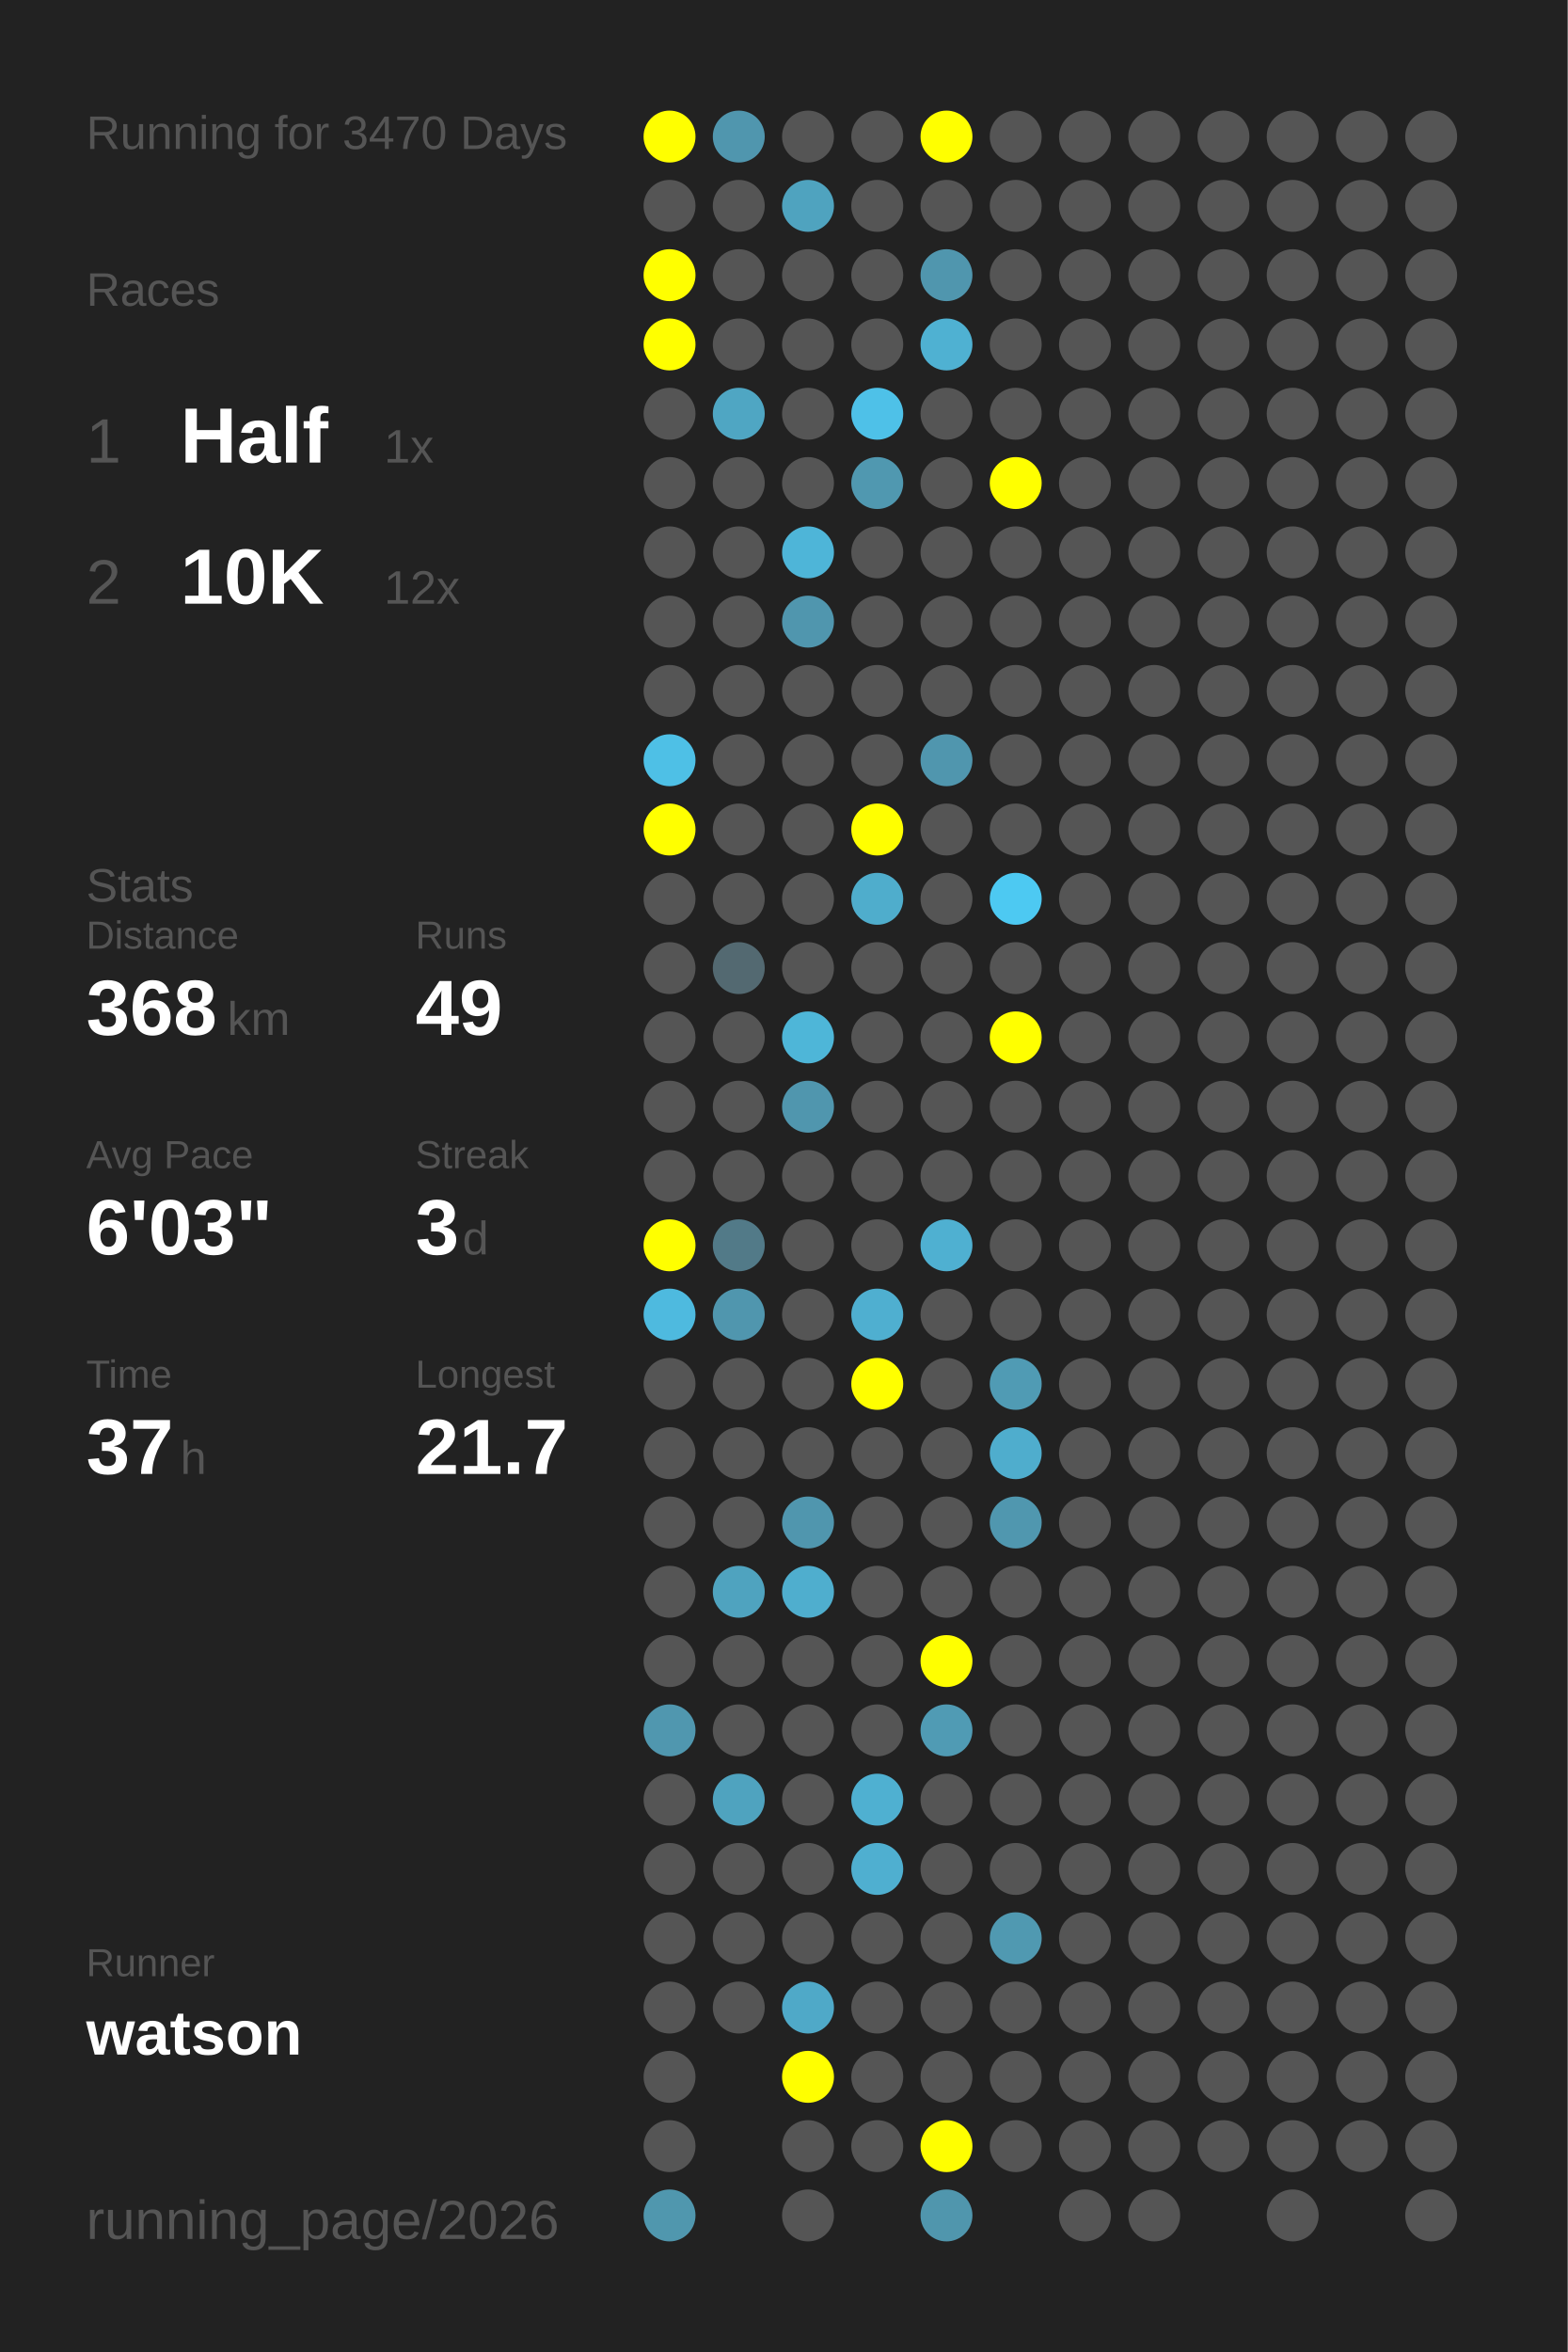
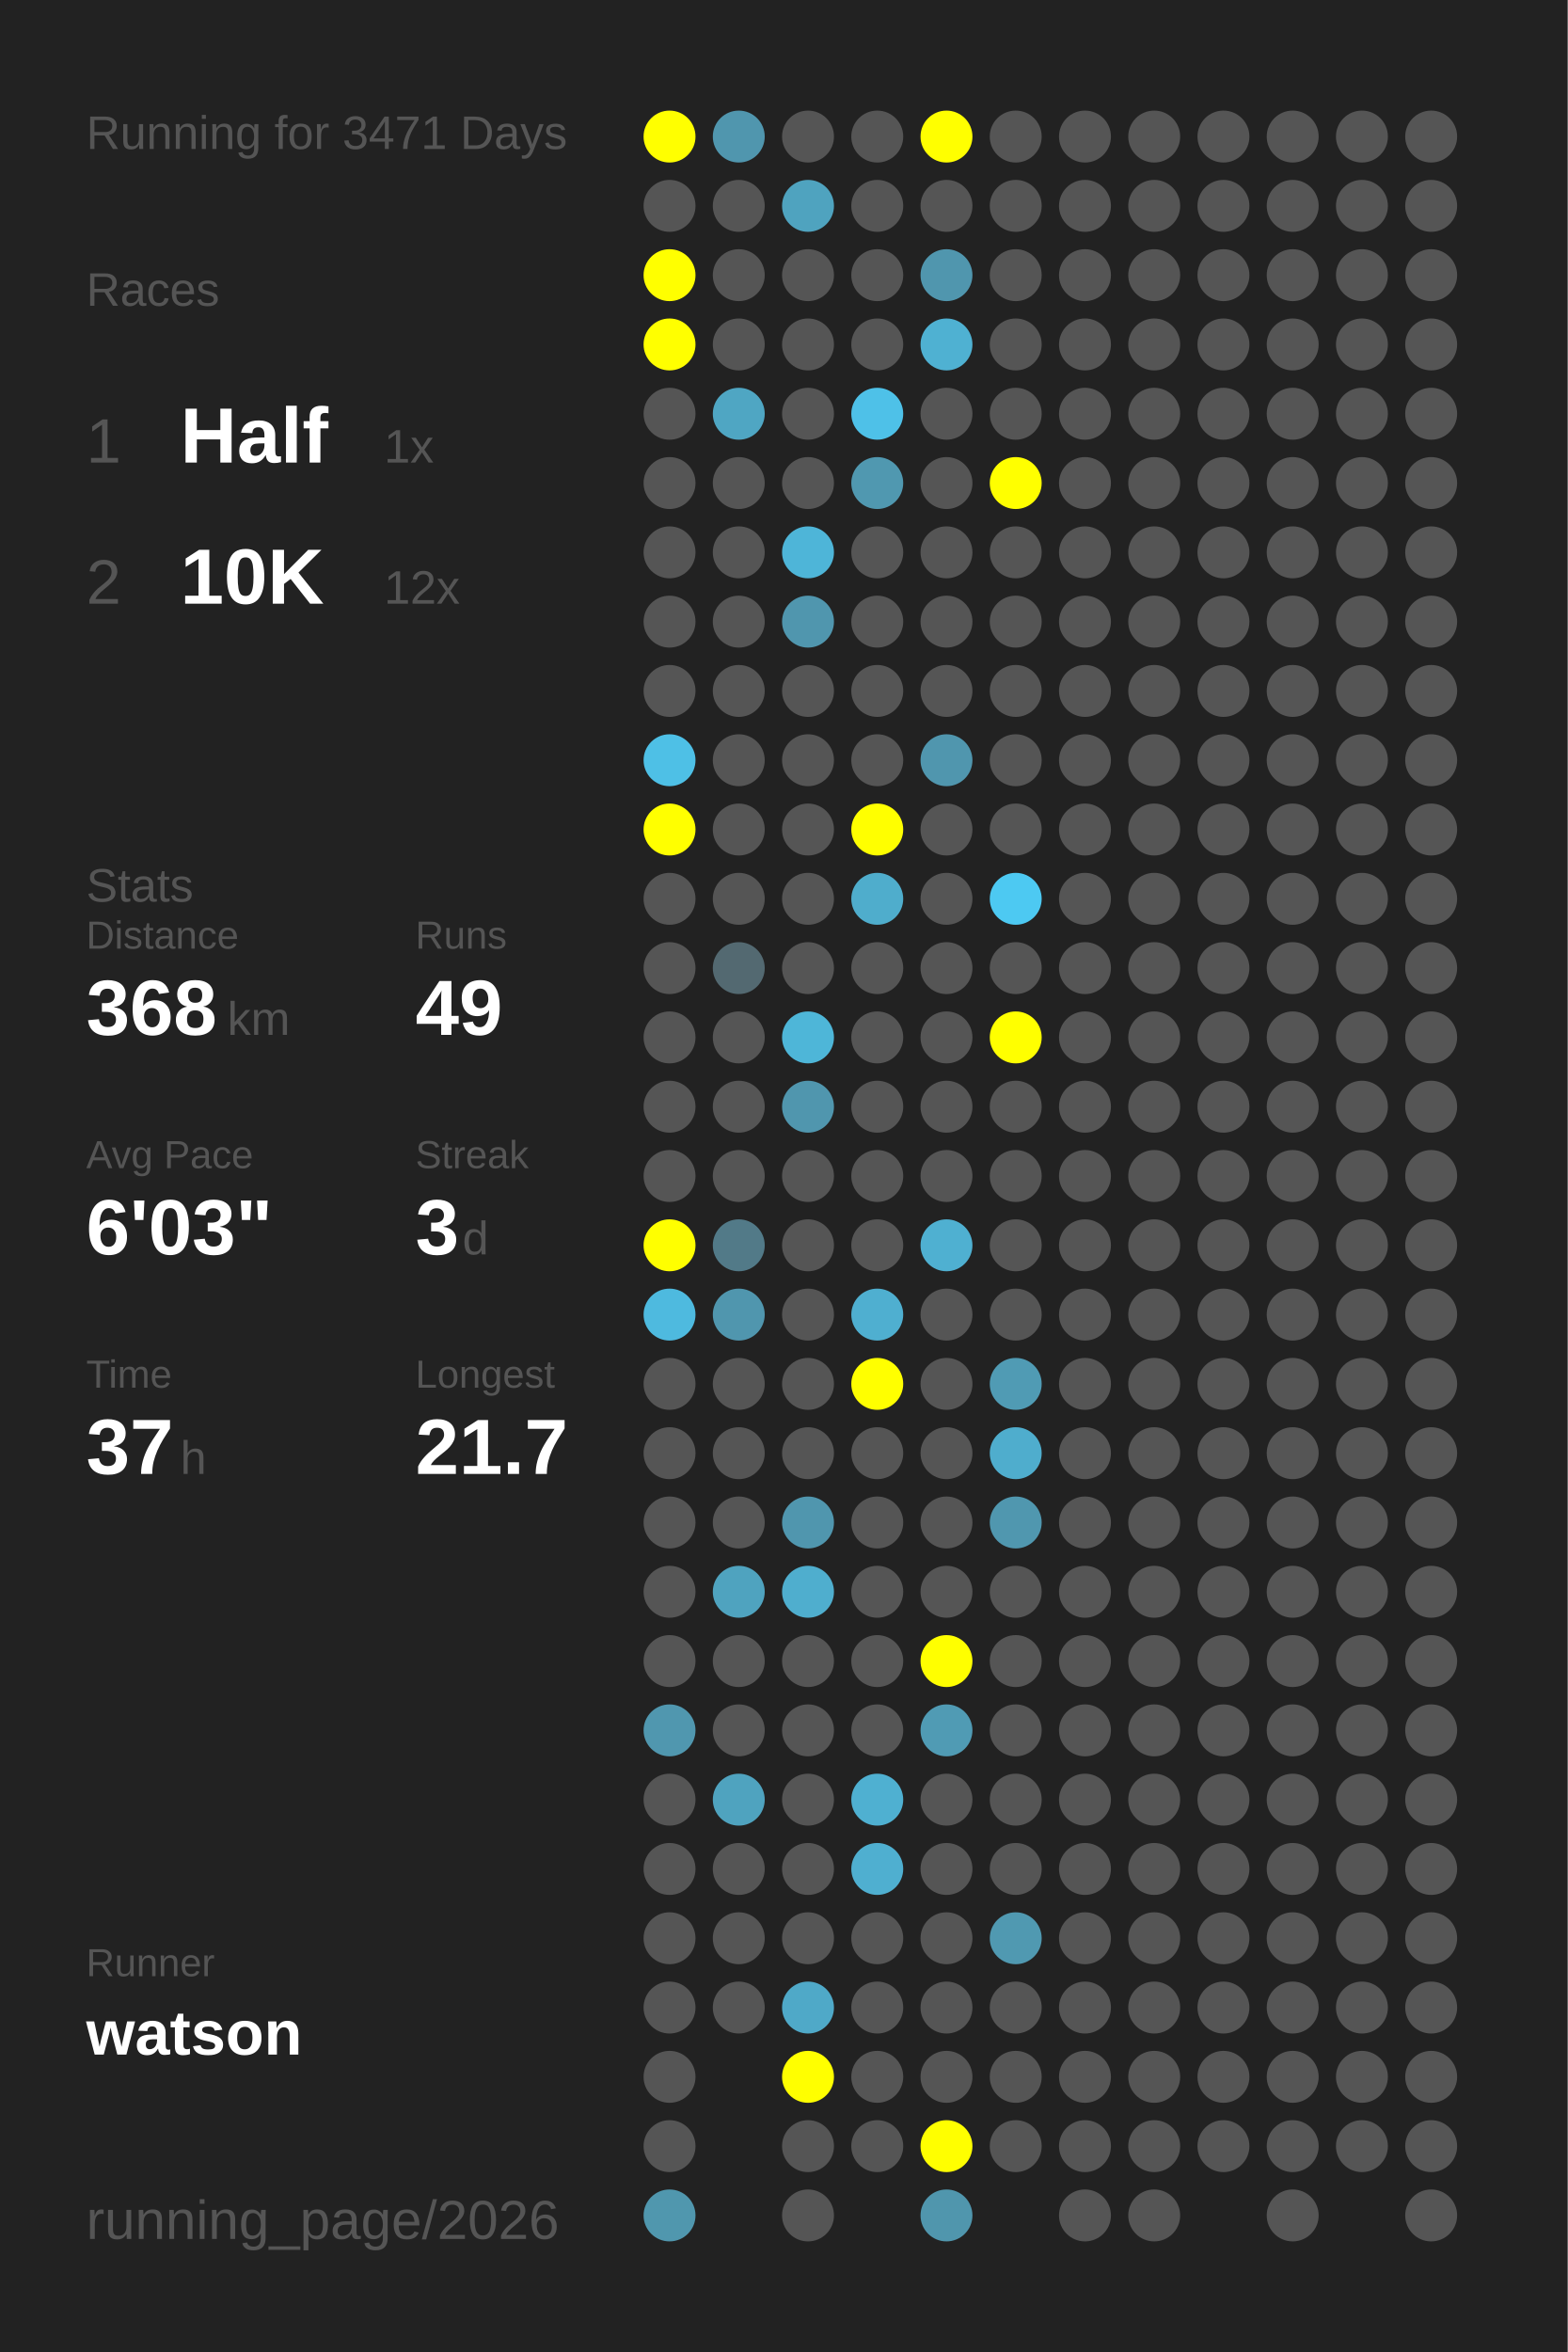
<svg xmlns="http://www.w3.org/2000/svg" baseProfile="full" height="300mm" version="1.1" viewBox="0,0,200,300" width="200mm">
  <defs />
  <rect fill="#222222" height="300" width="200" x="0" y="0" />
-   <text fill="#555555" style="font-size:6px; font-family:Arial;" x="11" y="19">Running for 3470 Days</text>
+   <text fill="#555555" style="font-size:6px; font-family:Arial;" x="11" y="19">Running for 3471 Days</text>
  <text fill="#555555" style="font-size:6px; font-family:Arial;" x="11" y="39">Races</text>
  <text fill="#555555" style="font-size:8px; font-family:Arial;" x="11" y="59">1</text>
  <text fill="#FFFFFF" style="font-size:10px; font-family:Arial; font-weight:bold;" x="23" y="59">Half</text>
  <text fill="#555555" style="font-size:6px; font-family:Arial;" x="49" y="59">1x</text>
  <text fill="#555555" style="font-size:8px; font-family:Arial;" x="11" y="77">2</text>
  <text fill="#FFFFFF" style="font-size:10px; font-family:Arial; font-weight:bold;" x="23" y="77">10K</text>
  <text fill="#555555" style="font-size:6px; font-family:Arial;" x="49" y="77">12x</text>
  <text fill="#555555" style="font-size:6px; font-family:Arial;" x="11" y="115">Stats</text>
  <text fill="#555555" style="font-size:5px; font-family:Arial;" x="11" y="121">Distance</text>
  <text fill="#FFFFFF" style="font-size:10px; font-family:Arial; font-weight:bold;" x="11" y="132">368</text>
  <text fill="#555555" style="font-size:6px; font-family:Arial;" x="29" y="132">km</text>
  <text fill="#555555" style="font-size:5px; font-family:Arial;" x="53" y="121">Runs</text>
  <text fill="#FFFFFF" style="font-size:10px; font-family:Arial; font-weight:bold;" x="53" y="132">49</text>
  <text fill="#555555" style="font-size:5px; font-family:Arial;" x="11" y="149">Avg Pace</text>
  <text fill="#FFFFFF" style="font-size:10px; font-family:Arial; font-weight:bold;" x="11" y="160">6'03"</text>
  <text fill="#555555" style="font-size:5px; font-family:Arial;" x="53" y="149">Streak</text>
  <text fill="#FFFFFF" style="font-size:10px; font-family:Arial; font-weight:bold;" x="53" y="160">3</text>
  <text fill="#555555" style="font-size:6px; font-family:Arial;" x="59" y="160">d</text>
  <text fill="#555555" style="font-size:5px; font-family:Arial;" x="11" y="177">Time</text>
  <text fill="#FFFFFF" style="font-size:10px; font-family:Arial; font-weight:bold;" x="11" y="188">37</text>
  <text fill="#555555" style="font-size:6px; font-family:Arial;" x="23" y="188">h</text>
  <text fill="#555555" style="font-size:5px; font-family:Arial;" x="53" y="177">Longest</text>
  <text fill="#FFFFFF" style="font-size:10px; font-family:Arial; font-weight:bold;" x="53" y="188">21.7</text>
  <text fill="#555555" style="font-size:5px; font-family:Arial;" x="11" y="252.065">Runner</text>
  <text fill="#FFFFFF" style="font-size:8px; font-family:Arial; font-weight:bold;" x="11" y="262.065">watson</text>
  <text fill="#555555" style="font-size:7px; font-family:Arial;" x="11" y="285.581">running_page/2026</text>
  <circle cx="85.417" cy="17.419" fill="#FFFF00" r="3.312" />
  <circle cx="85.417" cy="26.258" fill="#555555" r="3.312" />
  <circle cx="85.417" cy="35.097" fill="#FFFF00" r="3.312" />
  <circle cx="85.417" cy="43.935" fill="#FFFF00" r="3.312" />
  <circle cx="85.417" cy="52.774" fill="#555555" r="3.312" />
  <circle cx="85.417" cy="61.613" fill="#555555" r="3.312" />
  <circle cx="85.417" cy="70.452" fill="#555555" r="3.312" />
  <circle cx="85.417" cy="79.29" fill="#555555" r="3.312" />
  <circle cx="85.417" cy="88.129" fill="#555555" r="3.312" />
  <circle cx="85.417" cy="96.968" fill="#4ec0e6" r="3.312" />
  <circle cx="85.417" cy="105.806" fill="#FFFF00" r="3.312" />
  <circle cx="85.417" cy="114.645" fill="#555555" r="3.312" />
  <circle cx="85.417" cy="123.484" fill="#555555" r="3.312" />
  <circle cx="85.417" cy="132.323" fill="#555555" r="3.312" />
  <circle cx="85.417" cy="141.161" fill="#555555" r="3.312" />
  <circle cx="85.417" cy="150" fill="#555555" r="3.312" />
  <circle cx="85.417" cy="158.839" fill="#FFFF00" r="3.312" />
  <circle cx="85.417" cy="167.677" fill="#4ebadf" r="3.312" />
  <circle cx="85.417" cy="176.516" fill="#555555" r="3.312" />
  <circle cx="85.417" cy="185.355" fill="#555555" r="3.312" />
  <circle cx="85.417" cy="194.194" fill="#555555" r="3.312" />
  <circle cx="85.417" cy="203.032" fill="#555555" r="3.312" />
  <circle cx="85.417" cy="211.871" fill="#555555" r="3.312" />
  <circle cx="85.417" cy="220.71" fill="#5097af" r="3.312" />
  <circle cx="85.417" cy="229.548" fill="#555555" r="3.312" />
  <circle cx="85.417" cy="238.387" fill="#555555" r="3.312" />
  <circle cx="85.417" cy="247.226" fill="#555555" r="3.312" />
  <circle cx="85.417" cy="256.065" fill="#555555" r="3.312" />
  <circle cx="85.417" cy="264.903" fill="#555555" r="3.312" />
  <circle cx="85.417" cy="273.742" fill="#555555" r="3.312" />
  <circle cx="85.417" cy="282.581" fill="#5097ae" r="3.312" />
  <circle cx="94.25" cy="17.419" fill="#5096ae" r="3.312" />
  <circle cx="94.25" cy="26.258" fill="#555555" r="3.312" />
  <circle cx="94.25" cy="35.097" fill="#555555" r="3.312" />
  <circle cx="94.25" cy="43.935" fill="#555555" r="3.312" />
  <circle cx="94.25" cy="52.774" fill="#4fa6c3" r="3.312" />
  <circle cx="94.25" cy="61.613" fill="#555555" r="3.312" />
  <circle cx="94.25" cy="70.452" fill="#555555" r="3.312" />
  <circle cx="94.25" cy="79.29" fill="#555555" r="3.312" />
  <circle cx="94.25" cy="88.129" fill="#555555" r="3.312" />
  <circle cx="94.25" cy="96.968" fill="#555555" r="3.312" />
  <circle cx="94.25" cy="105.806" fill="#555555" r="3.312" />
  <circle cx="94.25" cy="114.645" fill="#555555" r="3.312" />
  <circle cx="94.25" cy="123.484" fill="#536971" r="3.312" />
  <circle cx="94.25" cy="132.323" fill="#555555" r="3.312" />
  <circle cx="94.25" cy="141.161" fill="#555555" r="3.312" />
  <circle cx="94.25" cy="150" fill="#555555" r="3.312" />
  <circle cx="94.25" cy="158.839" fill="#527a88" r="3.312" />
  <circle cx="94.25" cy="167.677" fill="#5096ae" r="3.312" />
  <circle cx="94.25" cy="176.516" fill="#555555" r="3.312" />
  <circle cx="94.25" cy="185.355" fill="#555555" r="3.312" />
  <circle cx="94.25" cy="194.194" fill="#555555" r="3.312" />
  <circle cx="94.25" cy="203.032" fill="#4fa3bf" r="3.312" />
  <circle cx="94.25" cy="211.871" fill="#555555" r="3.312" />
  <circle cx="94.25" cy="220.71" fill="#555555" r="3.312" />
  <circle cx="94.25" cy="229.548" fill="#4fa3bf" r="3.312" />
  <circle cx="94.25" cy="238.387" fill="#555555" r="3.312" />
  <circle cx="94.25" cy="247.226" fill="#555555" r="3.312" />
  <circle cx="94.25" cy="256.065" fill="#555555" r="3.312" />
  <circle cx="103.083" cy="17.419" fill="#555555" r="3.312" />
  <circle cx="103.083" cy="26.258" fill="#4fa3bf" r="3.312" />
  <circle cx="103.083" cy="35.097" fill="#555555" r="3.312" />
  <circle cx="103.083" cy="43.935" fill="#555555" r="3.312" />
  <circle cx="103.083" cy="52.774" fill="#555555" r="3.312" />
  <circle cx="103.083" cy="61.613" fill="#555555" r="3.312" />
  <circle cx="103.083" cy="70.452" fill="#4eb5d8" r="3.312" />
  <circle cx="103.083" cy="79.29" fill="#5096ae" r="3.312" />
  <circle cx="103.083" cy="88.129" fill="#555555" r="3.312" />
  <circle cx="103.083" cy="96.968" fill="#555555" r="3.312" />
  <circle cx="103.083" cy="105.806" fill="#555555" r="3.312" />
  <circle cx="103.083" cy="114.645" fill="#555555" r="3.312" />
  <circle cx="103.083" cy="123.484" fill="#555555" r="3.312" />
  <circle cx="103.083" cy="132.323" fill="#4eb6d8" r="3.312" />
  <circle cx="103.083" cy="141.161" fill="#5096ae" r="3.312" />
  <circle cx="103.083" cy="150" fill="#555555" r="3.312" />
  <circle cx="103.083" cy="158.839" fill="#555555" r="3.312" />
  <circle cx="103.083" cy="167.677" fill="#555555" r="3.312" />
  <circle cx="103.083" cy="176.516" fill="#555555" r="3.312" />
  <circle cx="103.083" cy="185.355" fill="#555555" r="3.312" />
  <circle cx="103.083" cy="194.194" fill="#5096ae" r="3.312" />
  <circle cx="103.083" cy="203.032" fill="#4faece" r="3.312" />
  <circle cx="103.083" cy="211.871" fill="#555555" r="3.312" />
  <circle cx="103.083" cy="220.71" fill="#555555" r="3.312" />
  <circle cx="103.083" cy="229.548" fill="#555555" r="3.312" />
  <circle cx="103.083" cy="238.387" fill="#555555" r="3.312" />
  <circle cx="103.083" cy="247.226" fill="#555555" r="3.312" />
  <circle cx="103.083" cy="256.065" fill="#4fa9c8" r="3.312" />
  <circle cx="103.083" cy="264.903" fill="#FFFF00" r="3.312" />
  <circle cx="103.083" cy="273.742" fill="#555555" r="3.312" />
  <circle cx="103.083" cy="282.581" fill="#555555" r="3.312" />
  <circle cx="111.917" cy="17.419" fill="#555555" r="3.312" />
  <circle cx="111.917" cy="26.258" fill="#555555" r="3.312" />
  <circle cx="111.917" cy="35.097" fill="#555555" r="3.312" />
  <circle cx="111.917" cy="43.935" fill="#555555" r="3.312" />
  <circle cx="111.917" cy="52.774" fill="#4ec1e8" r="3.312" />
  <circle cx="111.917" cy="61.613" fill="#5098b0" r="3.312" />
  <circle cx="111.917" cy="70.452" fill="#555555" r="3.312" />
  <circle cx="111.917" cy="79.29" fill="#555555" r="3.312" />
  <circle cx="111.917" cy="88.129" fill="#555555" r="3.312" />
  <circle cx="111.917" cy="96.968" fill="#555555" r="3.312" />
  <circle cx="111.917" cy="105.806" fill="#FFFF00" r="3.312" />
  <circle cx="111.917" cy="114.645" fill="#4fadcc" r="3.312" />
  <circle cx="111.917" cy="123.484" fill="#555555" r="3.312" />
  <circle cx="111.917" cy="132.323" fill="#555555" r="3.312" />
  <circle cx="111.917" cy="141.161" fill="#555555" r="3.312" />
  <circle cx="111.917" cy="150" fill="#555555" r="3.312" />
  <circle cx="111.917" cy="158.839" fill="#555555" r="3.312" />
  <circle cx="111.917" cy="167.677" fill="#4fafd0" r="3.312" />
  <circle cx="111.917" cy="176.516" fill="#FFFF00" r="3.312" />
  <circle cx="111.917" cy="185.355" fill="#555555" r="3.312" />
  <circle cx="111.917" cy="194.194" fill="#555555" r="3.312" />
  <circle cx="111.917" cy="203.032" fill="#555555" r="3.312" />
  <circle cx="111.917" cy="211.871" fill="#555555" r="3.312" />
  <circle cx="111.917" cy="220.71" fill="#555555" r="3.312" />
  <circle cx="111.917" cy="229.548" fill="#4fb0d1" r="3.312" />
  <circle cx="111.917" cy="238.387" fill="#4fafd0" r="3.312" />
  <circle cx="111.917" cy="247.226" fill="#555555" r="3.312" />
  <circle cx="111.917" cy="256.065" fill="#555555" r="3.312" />
  <circle cx="111.917" cy="264.903" fill="#555555" r="3.312" />
  <circle cx="111.917" cy="273.742" fill="#555555" r="3.312" />
  <circle cx="120.75" cy="17.419" fill="#FFFF00" r="3.312" />
  <circle cx="120.75" cy="26.258" fill="#555555" r="3.312" />
  <circle cx="120.75" cy="35.097" fill="#5096ae" r="3.312" />
  <circle cx="120.75" cy="43.935" fill="#4fb1d2" r="3.312" />
  <circle cx="120.75" cy="52.774" fill="#555555" r="3.312" />
  <circle cx="120.75" cy="61.613" fill="#555555" r="3.312" />
  <circle cx="120.75" cy="70.452" fill="#555555" r="3.312" />
  <circle cx="120.75" cy="79.29" fill="#555555" r="3.312" />
  <circle cx="120.75" cy="88.129" fill="#555555" r="3.312" />
  <circle cx="120.75" cy="96.968" fill="#5096ae" r="3.312" />
  <circle cx="120.75" cy="105.806" fill="#555555" r="3.312" />
  <circle cx="120.75" cy="114.645" fill="#555555" r="3.312" />
  <circle cx="120.75" cy="123.484" fill="#555555" r="3.312" />
  <circle cx="120.75" cy="132.323" fill="#555555" r="3.312" />
  <circle cx="120.75" cy="141.161" fill="#555555" r="3.312" />
  <circle cx="120.75" cy="150" fill="#555555" r="3.312" />
  <circle cx="120.75" cy="158.839" fill="#4fb0d1" r="3.312" />
  <circle cx="120.75" cy="167.677" fill="#555555" r="3.312" />
  <circle cx="120.75" cy="176.516" fill="#555555" r="3.312" />
  <circle cx="120.75" cy="185.355" fill="#555555" r="3.312" />
  <circle cx="120.75" cy="194.194" fill="#555555" r="3.312" />
  <circle cx="120.75" cy="203.032" fill="#555555" r="3.312" />
  <circle cx="120.75" cy="211.871" fill="#FFFF00" r="3.312" />
  <circle cx="120.75" cy="220.71" fill="#509bb4" r="3.312" />
  <circle cx="120.75" cy="229.548" fill="#555555" r="3.312" />
  <circle cx="120.75" cy="238.387" fill="#555555" r="3.312" />
  <circle cx="120.75" cy="247.226" fill="#555555" r="3.312" />
  <circle cx="120.75" cy="256.065" fill="#555555" r="3.312" />
  <circle cx="120.75" cy="264.903" fill="#555555" r="3.312" />
  <circle cx="120.75" cy="273.742" fill="#FFFF00" r="3.312" />
  <circle cx="120.75" cy="282.581" fill="#5096ad" r="3.312" />
  <circle cx="129.583" cy="17.419" fill="#555555" r="3.312" />
  <circle cx="129.583" cy="26.258" fill="#555555" r="3.312" />
  <circle cx="129.583" cy="35.097" fill="#555555" r="3.312" />
  <circle cx="129.583" cy="43.935" fill="#555555" r="3.312" />
  <circle cx="129.583" cy="52.774" fill="#555555" r="3.312" />
  <circle cx="129.583" cy="61.613" fill="#FFFF00" r="3.312" />
  <circle cx="129.583" cy="70.452" fill="#555555" r="3.312" />
  <circle cx="129.583" cy="79.29" fill="#555555" r="3.312" />
  <circle cx="129.583" cy="88.129" fill="#555555" r="3.312" />
  <circle cx="129.583" cy="96.968" fill="#555555" r="3.312" />
  <circle cx="129.583" cy="105.806" fill="#555555" r="3.312" />
  <circle cx="129.583" cy="114.645" fill="#4dc9f2" r="3.312" />
  <circle cx="129.583" cy="123.484" fill="#555555" r="3.312" />
  <circle cx="129.583" cy="132.323" fill="#FFFF00" r="3.312" />
  <circle cx="129.583" cy="141.161" fill="#555555" r="3.312" />
  <circle cx="129.583" cy="150" fill="#555555" r="3.312" />
  <circle cx="129.583" cy="158.839" fill="#555555" r="3.312" />
  <circle cx="129.583" cy="167.677" fill="#555555" r="3.312" />
  <circle cx="129.583" cy="176.516" fill="#509bb4" r="3.312" />
  <circle cx="129.583" cy="185.355" fill="#4fadcd" r="3.312" />
  <circle cx="129.583" cy="194.194" fill="#5097af" r="3.312" />
  <circle cx="129.583" cy="203.032" fill="#555555" r="3.312" />
  <circle cx="129.583" cy="211.871" fill="#555555" r="3.312" />
  <circle cx="129.583" cy="220.71" fill="#555555" r="3.312" />
  <circle cx="129.583" cy="229.548" fill="#555555" r="3.312" />
  <circle cx="129.583" cy="238.387" fill="#555555" r="3.312" />
  <circle cx="129.583" cy="247.226" fill="#5099b1" r="3.312" />
  <circle cx="129.583" cy="256.065" fill="#555555" r="3.312" />
  <circle cx="129.583" cy="264.903" fill="#555555" r="3.312" />
  <circle cx="129.583" cy="273.742" fill="#555555" r="3.312" />
  <circle cx="138.417" cy="17.419" fill="#555555" r="3.312" />
  <circle cx="138.417" cy="26.258" fill="#555555" r="3.312" />
  <circle cx="138.417" cy="35.097" fill="#555555" r="3.312" />
  <circle cx="138.417" cy="43.935" fill="#555555" r="3.312" />
  <circle cx="138.417" cy="52.774" fill="#555555" r="3.312" />
  <circle cx="138.417" cy="61.613" fill="#555555" r="3.312" />
  <circle cx="138.417" cy="70.452" fill="#555555" r="3.312" />
  <circle cx="138.417" cy="79.29" fill="#555555" r="3.312" />
  <circle cx="138.417" cy="88.129" fill="#555555" r="3.312" />
  <circle cx="138.417" cy="96.968" fill="#555555" r="3.312" />
  <circle cx="138.417" cy="105.806" fill="#555555" r="3.312" />
  <circle cx="138.417" cy="114.645" fill="#555555" r="3.312" />
  <circle cx="138.417" cy="123.484" fill="#555555" r="3.312" />
  <circle cx="138.417" cy="132.323" fill="#555555" r="3.312" />
  <circle cx="138.417" cy="141.161" fill="#555555" r="3.312" />
  <circle cx="138.417" cy="150" fill="#555555" r="3.312" />
  <circle cx="138.417" cy="158.839" fill="#555555" r="3.312" />
  <circle cx="138.417" cy="167.677" fill="#555555" r="3.312" />
  <circle cx="138.417" cy="176.516" fill="#555555" r="3.312" />
  <circle cx="138.417" cy="185.355" fill="#555555" r="3.312" />
  <circle cx="138.417" cy="194.194" fill="#555555" r="3.312" />
  <circle cx="138.417" cy="203.032" fill="#555555" r="3.312" />
  <circle cx="138.417" cy="211.871" fill="#555555" r="3.312" />
  <circle cx="138.417" cy="220.71" fill="#555555" r="3.312" />
  <circle cx="138.417" cy="229.548" fill="#555555" r="3.312" />
  <circle cx="138.417" cy="238.387" fill="#555555" r="3.312" />
  <circle cx="138.417" cy="247.226" fill="#555555" r="3.312" />
  <circle cx="138.417" cy="256.065" fill="#555555" r="3.312" />
  <circle cx="138.417" cy="264.903" fill="#555555" r="3.312" />
  <circle cx="138.417" cy="273.742" fill="#555555" r="3.312" />
  <circle cx="138.417" cy="282.581" fill="#555555" r="3.312" />
  <circle cx="147.25" cy="17.419" fill="#555555" r="3.312" />
  <circle cx="147.25" cy="26.258" fill="#555555" r="3.312" />
  <circle cx="147.25" cy="35.097" fill="#555555" r="3.312" />
  <circle cx="147.25" cy="43.935" fill="#555555" r="3.312" />
  <circle cx="147.25" cy="52.774" fill="#555555" r="3.312" />
  <circle cx="147.25" cy="61.613" fill="#555555" r="3.312" />
  <circle cx="147.25" cy="70.452" fill="#555555" r="3.312" />
  <circle cx="147.25" cy="79.29" fill="#555555" r="3.312" />
  <circle cx="147.25" cy="88.129" fill="#555555" r="3.312" />
  <circle cx="147.25" cy="96.968" fill="#555555" r="3.312" />
  <circle cx="147.25" cy="105.806" fill="#555555" r="3.312" />
  <circle cx="147.25" cy="114.645" fill="#555555" r="3.312" />
  <circle cx="147.25" cy="123.484" fill="#555555" r="3.312" />
  <circle cx="147.25" cy="132.323" fill="#555555" r="3.312" />
  <circle cx="147.25" cy="141.161" fill="#555555" r="3.312" />
  <circle cx="147.25" cy="150" fill="#555555" r="3.312" />
  <circle cx="147.25" cy="158.839" fill="#555555" r="3.312" />
  <circle cx="147.25" cy="167.677" fill="#555555" r="3.312" />
  <circle cx="147.25" cy="176.516" fill="#555555" r="3.312" />
  <circle cx="147.25" cy="185.355" fill="#555555" r="3.312" />
  <circle cx="147.25" cy="194.194" fill="#555555" r="3.312" />
  <circle cx="147.25" cy="203.032" fill="#555555" r="3.312" />
  <circle cx="147.25" cy="211.871" fill="#555555" r="3.312" />
  <circle cx="147.25" cy="220.71" fill="#555555" r="3.312" />
  <circle cx="147.25" cy="229.548" fill="#555555" r="3.312" />
  <circle cx="147.25" cy="238.387" fill="#555555" r="3.312" />
  <circle cx="147.25" cy="247.226" fill="#555555" r="3.312" />
  <circle cx="147.25" cy="256.065" fill="#555555" r="3.312" />
  <circle cx="147.25" cy="264.903" fill="#555555" r="3.312" />
  <circle cx="147.25" cy="273.742" fill="#555555" r="3.312" />
  <circle cx="147.25" cy="282.581" fill="#555555" r="3.312" />
  <circle cx="156.083" cy="17.419" fill="#555555" r="3.312" />
  <circle cx="156.083" cy="26.258" fill="#555555" r="3.312" />
  <circle cx="156.083" cy="35.097" fill="#555555" r="3.312" />
  <circle cx="156.083" cy="43.935" fill="#555555" r="3.312" />
  <circle cx="156.083" cy="52.774" fill="#555555" r="3.312" />
  <circle cx="156.083" cy="61.613" fill="#555555" r="3.312" />
  <circle cx="156.083" cy="70.452" fill="#555555" r="3.312" />
  <circle cx="156.083" cy="79.29" fill="#555555" r="3.312" />
  <circle cx="156.083" cy="88.129" fill="#555555" r="3.312" />
  <circle cx="156.083" cy="96.968" fill="#555555" r="3.312" />
  <circle cx="156.083" cy="105.806" fill="#555555" r="3.312" />
  <circle cx="156.083" cy="114.645" fill="#555555" r="3.312" />
  <circle cx="156.083" cy="123.484" fill="#555555" r="3.312" />
  <circle cx="156.083" cy="132.323" fill="#555555" r="3.312" />
  <circle cx="156.083" cy="141.161" fill="#555555" r="3.312" />
  <circle cx="156.083" cy="150" fill="#555555" r="3.312" />
  <circle cx="156.083" cy="158.839" fill="#555555" r="3.312" />
  <circle cx="156.083" cy="167.677" fill="#555555" r="3.312" />
  <circle cx="156.083" cy="176.516" fill="#555555" r="3.312" />
  <circle cx="156.083" cy="185.355" fill="#555555" r="3.312" />
  <circle cx="156.083" cy="194.194" fill="#555555" r="3.312" />
  <circle cx="156.083" cy="203.032" fill="#555555" r="3.312" />
  <circle cx="156.083" cy="211.871" fill="#555555" r="3.312" />
  <circle cx="156.083" cy="220.71" fill="#555555" r="3.312" />
  <circle cx="156.083" cy="229.548" fill="#555555" r="3.312" />
  <circle cx="156.083" cy="238.387" fill="#555555" r="3.312" />
  <circle cx="156.083" cy="247.226" fill="#555555" r="3.312" />
  <circle cx="156.083" cy="256.065" fill="#555555" r="3.312" />
  <circle cx="156.083" cy="264.903" fill="#555555" r="3.312" />
  <circle cx="156.083" cy="273.742" fill="#555555" r="3.312" />
  <circle cx="164.917" cy="17.419" fill="#555555" r="3.312" />
  <circle cx="164.917" cy="26.258" fill="#555555" r="3.312" />
  <circle cx="164.917" cy="35.097" fill="#555555" r="3.312" />
  <circle cx="164.917" cy="43.935" fill="#555555" r="3.312" />
  <circle cx="164.917" cy="52.774" fill="#555555" r="3.312" />
  <circle cx="164.917" cy="61.613" fill="#555555" r="3.312" />
  <circle cx="164.917" cy="70.452" fill="#555555" r="3.312" />
  <circle cx="164.917" cy="79.29" fill="#555555" r="3.312" />
  <circle cx="164.917" cy="88.129" fill="#555555" r="3.312" />
  <circle cx="164.917" cy="96.968" fill="#555555" r="3.312" />
  <circle cx="164.917" cy="105.806" fill="#555555" r="3.312" />
  <circle cx="164.917" cy="114.645" fill="#555555" r="3.312" />
  <circle cx="164.917" cy="123.484" fill="#555555" r="3.312" />
  <circle cx="164.917" cy="132.323" fill="#555555" r="3.312" />
  <circle cx="164.917" cy="141.161" fill="#555555" r="3.312" />
  <circle cx="164.917" cy="150" fill="#555555" r="3.312" />
  <circle cx="164.917" cy="158.839" fill="#555555" r="3.312" />
  <circle cx="164.917" cy="167.677" fill="#555555" r="3.312" />
  <circle cx="164.917" cy="176.516" fill="#555555" r="3.312" />
  <circle cx="164.917" cy="185.355" fill="#555555" r="3.312" />
  <circle cx="164.917" cy="194.194" fill="#555555" r="3.312" />
  <circle cx="164.917" cy="203.032" fill="#555555" r="3.312" />
  <circle cx="164.917" cy="211.871" fill="#555555" r="3.312" />
  <circle cx="164.917" cy="220.71" fill="#555555" r="3.312" />
  <circle cx="164.917" cy="229.548" fill="#555555" r="3.312" />
  <circle cx="164.917" cy="238.387" fill="#555555" r="3.312" />
  <circle cx="164.917" cy="247.226" fill="#555555" r="3.312" />
  <circle cx="164.917" cy="256.065" fill="#555555" r="3.312" />
  <circle cx="164.917" cy="264.903" fill="#555555" r="3.312" />
  <circle cx="164.917" cy="273.742" fill="#555555" r="3.312" />
  <circle cx="164.917" cy="282.581" fill="#555555" r="3.312" />
  <circle cx="173.75" cy="17.419" fill="#555555" r="3.312" />
  <circle cx="173.75" cy="26.258" fill="#555555" r="3.312" />
  <circle cx="173.75" cy="35.097" fill="#555555" r="3.312" />
  <circle cx="173.75" cy="43.935" fill="#555555" r="3.312" />
  <circle cx="173.75" cy="52.774" fill="#555555" r="3.312" />
  <circle cx="173.75" cy="61.613" fill="#555555" r="3.312" />
  <circle cx="173.75" cy="70.452" fill="#555555" r="3.312" />
  <circle cx="173.75" cy="79.29" fill="#555555" r="3.312" />
  <circle cx="173.75" cy="88.129" fill="#555555" r="3.312" />
  <circle cx="173.75" cy="96.968" fill="#555555" r="3.312" />
  <circle cx="173.75" cy="105.806" fill="#555555" r="3.312" />
  <circle cx="173.75" cy="114.645" fill="#555555" r="3.312" />
  <circle cx="173.75" cy="123.484" fill="#555555" r="3.312" />
  <circle cx="173.75" cy="132.323" fill="#555555" r="3.312" />
  <circle cx="173.75" cy="141.161" fill="#555555" r="3.312" />
  <circle cx="173.75" cy="150" fill="#555555" r="3.312" />
  <circle cx="173.75" cy="158.839" fill="#555555" r="3.312" />
  <circle cx="173.75" cy="167.677" fill="#555555" r="3.312" />
  <circle cx="173.75" cy="176.516" fill="#555555" r="3.312" />
  <circle cx="173.75" cy="185.355" fill="#555555" r="3.312" />
  <circle cx="173.75" cy="194.194" fill="#555555" r="3.312" />
  <circle cx="173.75" cy="203.032" fill="#555555" r="3.312" />
  <circle cx="173.75" cy="211.871" fill="#555555" r="3.312" />
  <circle cx="173.75" cy="220.71" fill="#555555" r="3.312" />
  <circle cx="173.75" cy="229.548" fill="#555555" r="3.312" />
  <circle cx="173.75" cy="238.387" fill="#555555" r="3.312" />
  <circle cx="173.75" cy="247.226" fill="#555555" r="3.312" />
  <circle cx="173.75" cy="256.065" fill="#555555" r="3.312" />
  <circle cx="173.75" cy="264.903" fill="#555555" r="3.312" />
  <circle cx="173.75" cy="273.742" fill="#555555" r="3.312" />
  <circle cx="182.583" cy="17.419" fill="#555555" r="3.312" />
  <circle cx="182.583" cy="26.258" fill="#555555" r="3.312" />
  <circle cx="182.583" cy="35.097" fill="#555555" r="3.312" />
  <circle cx="182.583" cy="43.935" fill="#555555" r="3.312" />
  <circle cx="182.583" cy="52.774" fill="#555555" r="3.312" />
  <circle cx="182.583" cy="61.613" fill="#555555" r="3.312" />
  <circle cx="182.583" cy="70.452" fill="#555555" r="3.312" />
  <circle cx="182.583" cy="79.29" fill="#555555" r="3.312" />
  <circle cx="182.583" cy="88.129" fill="#555555" r="3.312" />
  <circle cx="182.583" cy="96.968" fill="#555555" r="3.312" />
  <circle cx="182.583" cy="105.806" fill="#555555" r="3.312" />
  <circle cx="182.583" cy="114.645" fill="#555555" r="3.312" />
  <circle cx="182.583" cy="123.484" fill="#555555" r="3.312" />
  <circle cx="182.583" cy="132.323" fill="#555555" r="3.312" />
  <circle cx="182.583" cy="141.161" fill="#555555" r="3.312" />
  <circle cx="182.583" cy="150" fill="#555555" r="3.312" />
  <circle cx="182.583" cy="158.839" fill="#555555" r="3.312" />
  <circle cx="182.583" cy="167.677" fill="#555555" r="3.312" />
  <circle cx="182.583" cy="176.516" fill="#555555" r="3.312" />
  <circle cx="182.583" cy="185.355" fill="#555555" r="3.312" />
  <circle cx="182.583" cy="194.194" fill="#555555" r="3.312" />
  <circle cx="182.583" cy="203.032" fill="#555555" r="3.312" />
  <circle cx="182.583" cy="211.871" fill="#555555" r="3.312" />
  <circle cx="182.583" cy="220.71" fill="#555555" r="3.312" />
  <circle cx="182.583" cy="229.548" fill="#555555" r="3.312" />
  <circle cx="182.583" cy="238.387" fill="#555555" r="3.312" />
  <circle cx="182.583" cy="247.226" fill="#555555" r="3.312" />
  <circle cx="182.583" cy="256.065" fill="#555555" r="3.312" />
  <circle cx="182.583" cy="264.903" fill="#555555" r="3.312" />
  <circle cx="182.583" cy="273.742" fill="#555555" r="3.312" />
  <circle cx="182.583" cy="282.581" fill="#555555" r="3.312" />
</svg>
